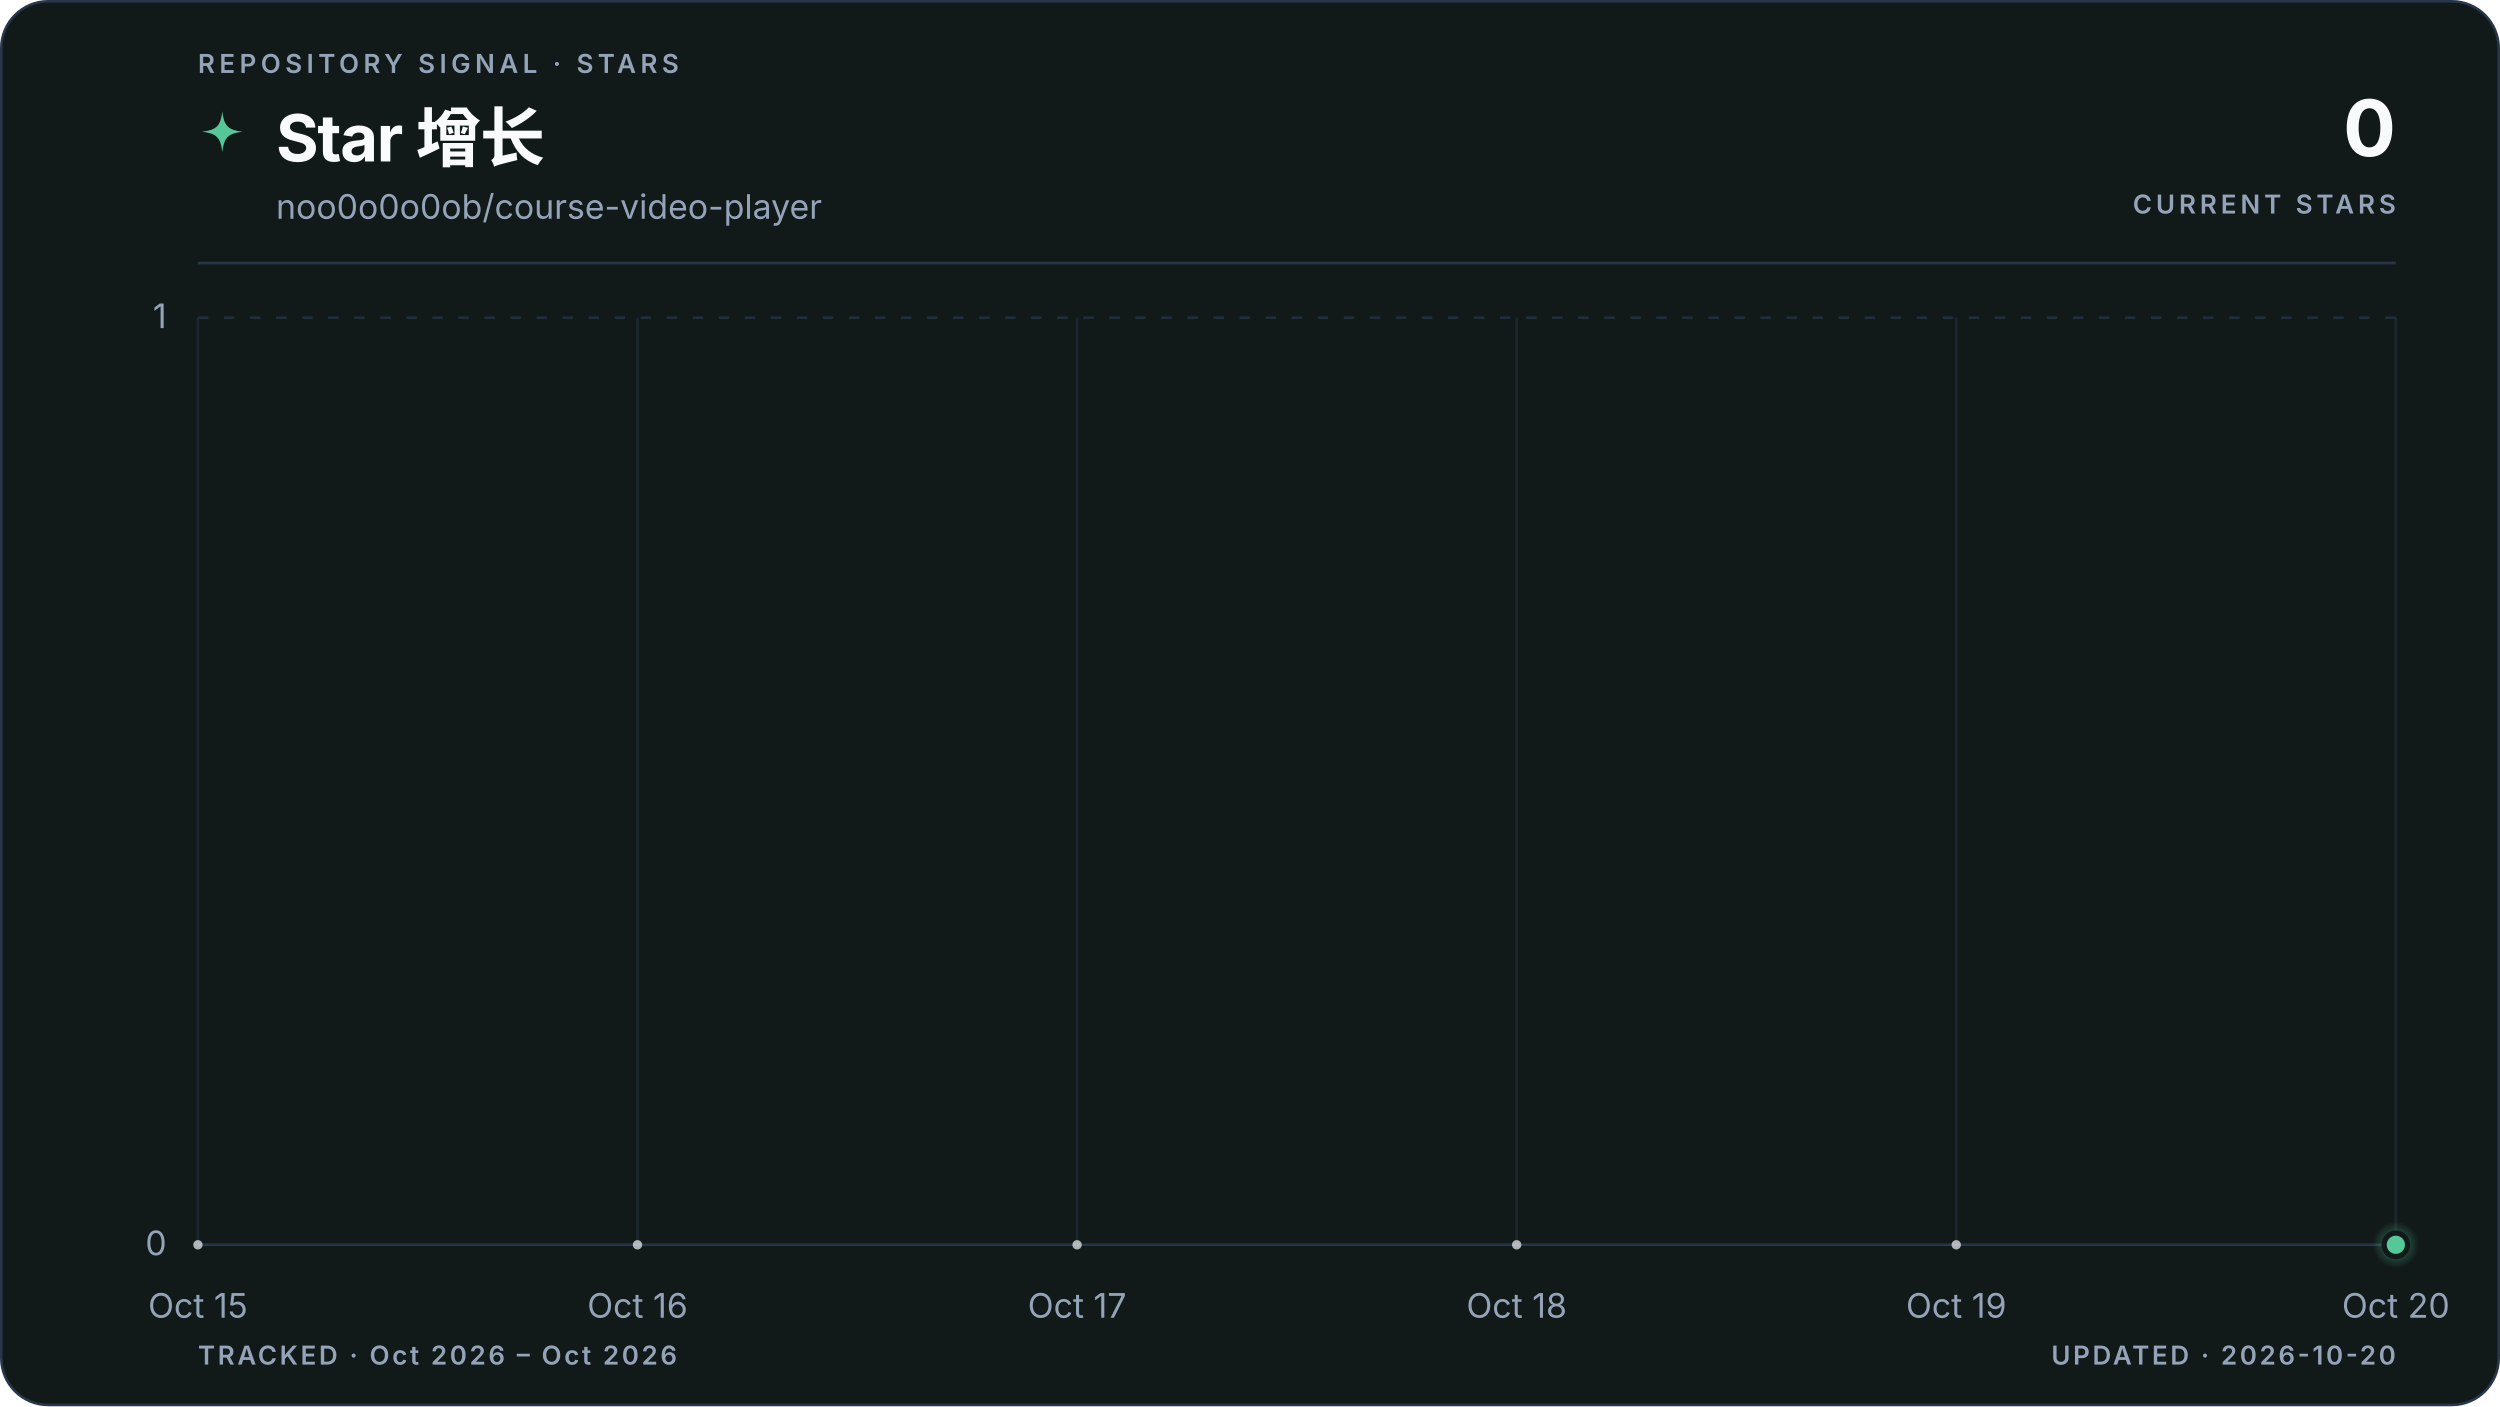
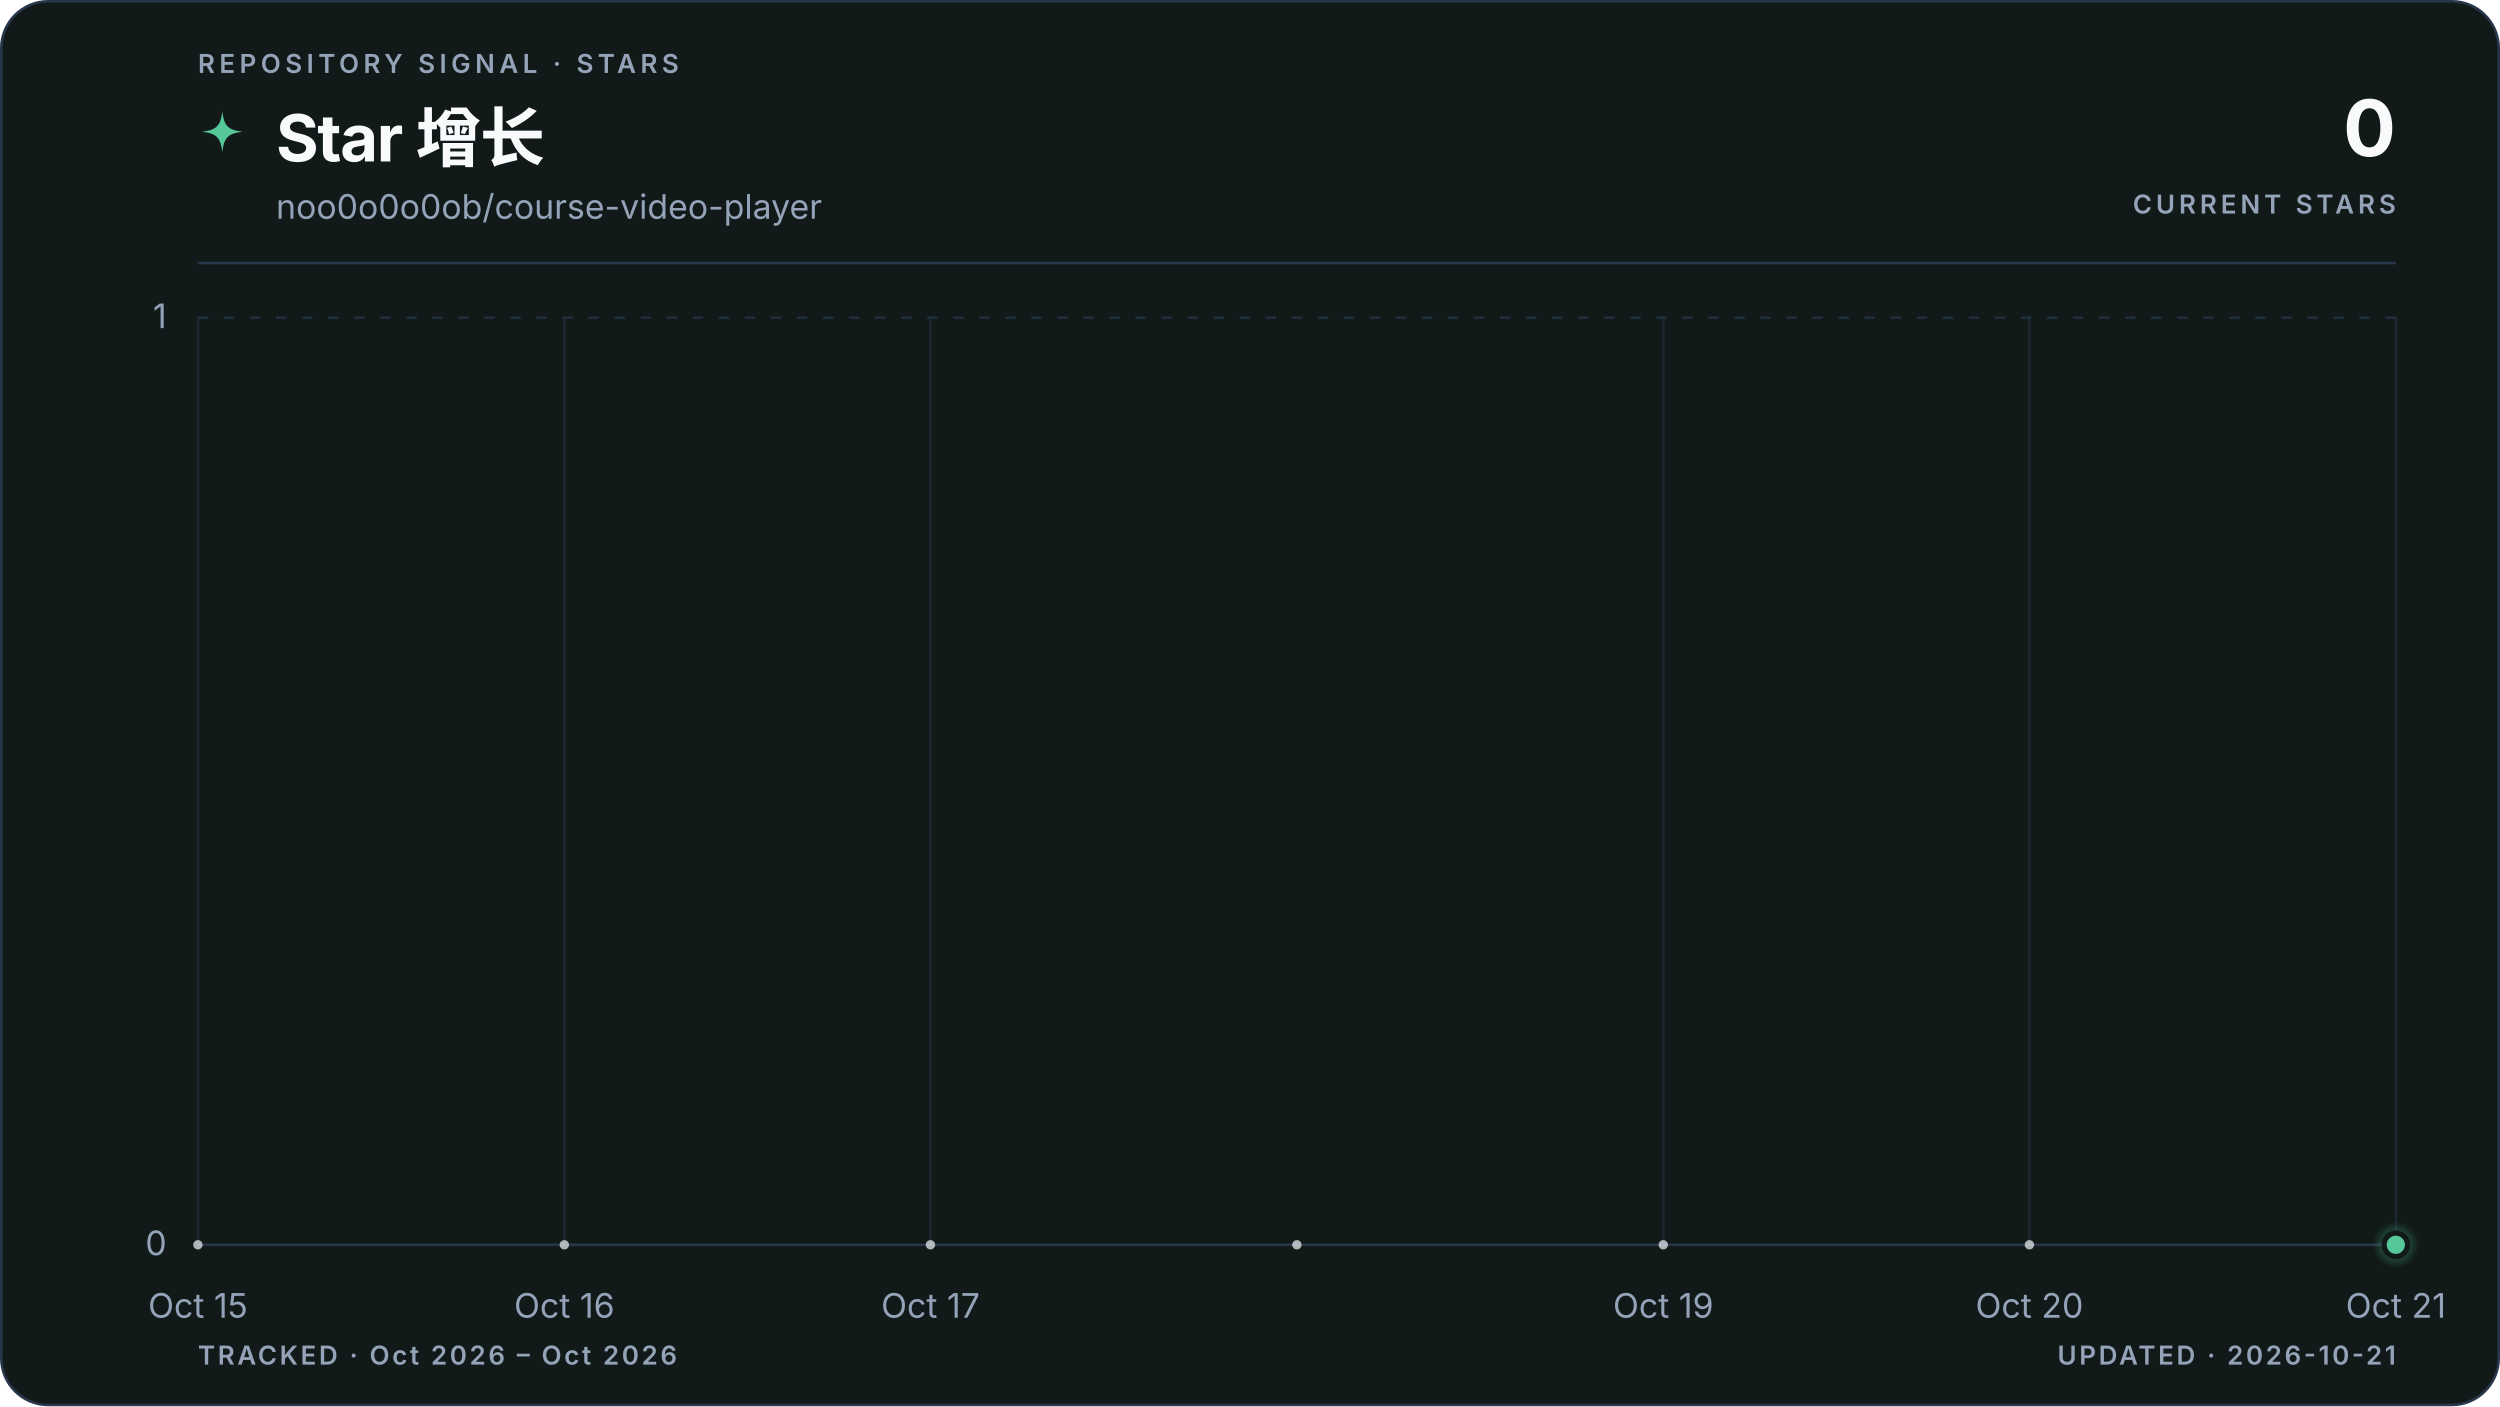
<svg xmlns="http://www.w3.org/2000/svg" viewBox="0 0 960 540" role="img" aria-labelledby="title description" data-style="gradient" data-variant="area" data-layout="editorial" data-animated="true">
  <defs>
    <linearGradient id="trend" x1="0" y1="0" x2="1" y2="0">
      <stop offset="0%" stop-color="#55c799" />
      <stop offset="100%" stop-color="#55c799" />
    </linearGradient>
    <linearGradient id="area" x1="0" y1="0" x2="0" y2="1">
      <stop offset="0%" stop-color="#55c799" stop-opacity="0.22" />
      <stop offset="55%" stop-color="#55c799" stop-opacity="0.06" />
      <stop offset="100%" stop-color="#55c799" stop-opacity="0" />
    </linearGradient>
    <radialGradient id="marker-halo" cx="50%" cy="50%" r="50%">
      <stop offset="0%" stop-color="#55c799" stop-opacity="0.55" />
      <stop offset="100%" stop-color="#55c799" stop-opacity="0" />
    </radialGradient>
  </defs>
  <style>
.trend-enter{transform-box:fill-box;transform-origin:center;animation:trend-enter 520ms cubic-bezier(0.16,1,0.3,1)}
.marker-enter{transform-box:fill-box;transform-origin:center;animation:marker-enter 320ms cubic-bezier(0.16,1,0.3,1) 200ms both}
.marker-pulse{transform-box:fill-box;transform-origin:center;animation:marker-pulse 2.6s ease-out infinite}
@keyframes trend-enter{from{opacity:.35;transform:translateY(10px)}to{opacity:1;transform:translateY(0)}}
@keyframes marker-enter{from{opacity:0;transform:scale(.4)}to{opacity:1;transform:scale(1)}}
@keyframes marker-pulse{0%{opacity:.5;transform:scale(.7)}70%,100%{opacity:0;transform:scale(2.1)}}
@media (prefers-reduced-motion:reduce){.trend-enter,.marker-enter,.marker-pulse{animation:none!important}}
@media (prefers-reduced-motion:reduce){.marker-pulse{opacity:0}}
</style>
  <rect x="0.5" y="0.5" width="959" height="539" fill="#111a19" stroke="#27364a" stroke-width="1" rx="18" />
  <text x="76" y="28" fill="#94a3b8" font-family="ui-sans-serif, system-ui, -apple-system, BlinkMacSystemFont, 'Segoe UI', sans-serif" font-size="10" font-weight="600" letter-spacing="1.7">REPOSITORY SIGNAL · STARS</text>
  <path d="M12 1c.8 7.1 2.9 9.2 10 10-7.1.8-9.2 2.9-10 10-.8-7.1-2.9-9.2-10-10 7.1-.8 9.2-2.9 10-10Z" transform="translate(76 42) scale(.78)" fill="url(#trend)" aria-hidden="true" />
  <text x="106" y="62" fill="#f8fafc" font-family="ui-sans-serif, system-ui, -apple-system, BlinkMacSystemFont, 'Segoe UI', sans-serif" font-size="25" font-weight="700" letter-spacing="-0.5">Star 增长</text>
  <text x="106" y="84" fill="#94a3b8" font-family="ui-sans-serif, system-ui, -apple-system, BlinkMacSystemFont, 'Segoe UI', sans-serif" font-size="13">noo0o0o0ob/course-video-player</text>
  <text x="920" y="60" fill="#f8fafc" font-family="ui-sans-serif, system-ui, -apple-system, BlinkMacSystemFont, 'Segoe UI', sans-serif" font-size="30" font-weight="700" letter-spacing="-0.6" text-anchor="end">0</text>
  <text x="920" y="82" fill="#94a3b8" font-family="ui-sans-serif, system-ui, -apple-system, BlinkMacSystemFont, 'Segoe UI', sans-serif" font-size="10" font-weight="600" letter-spacing="1.5" text-anchor="end">CURRENT STARS</text>
  <line x1="76" y1="101" x2="920" y2="101" stroke="#27364a" stroke-width="1" />
  <line x1="76" y1="478.0" x2="920" y2="478.0" stroke="#27364a" stroke-width="1" stroke-dasharray="0" opacity="1" />
  <text x="64" y="482.0" fill="#94a3b8" font-family="ui-sans-serif, system-ui, -apple-system, BlinkMacSystemFont, 'Segoe UI', sans-serif" font-size="13" text-anchor="end">0</text>
  <line x1="76" y1="122.0" x2="920" y2="122.0" stroke="#27364a" stroke-width="1" stroke-dasharray="4 6" opacity="0.7" />
  <text x="64" y="126.0" fill="#94a3b8" font-family="ui-sans-serif, system-ui, -apple-system, BlinkMacSystemFont, 'Segoe UI', sans-serif" font-size="13" text-anchor="end">1</text>
  <line x1="76.0" y1="122" x2="76.0" y2="478" stroke="#27364a" stroke-width="1" opacity="0.45" />
  <text x="76.0" y="506" fill="#94a3b8" font-family="ui-sans-serif, system-ui, -apple-system, BlinkMacSystemFont, 'Segoe UI', sans-serif" font-size="13" text-anchor="middle">Oct 15</text>
-   <line x1="244.8" y1="122" x2="244.8" y2="478" stroke="#27364a" stroke-width="1" opacity="0.45" />
-   <text x="244.8" y="506" fill="#94a3b8" font-family="ui-sans-serif, system-ui, -apple-system, BlinkMacSystemFont, 'Segoe UI', sans-serif" font-size="13" text-anchor="middle">Oct 16</text>
-   <line x1="413.6" y1="122" x2="413.6" y2="478" stroke="#27364a" stroke-width="1" opacity="0.45" />
-   <text x="413.6" y="506" fill="#94a3b8" font-family="ui-sans-serif, system-ui, -apple-system, BlinkMacSystemFont, 'Segoe UI', sans-serif" font-size="13" text-anchor="middle">Oct 17</text>
-   <line x1="582.4" y1="122" x2="582.4" y2="478" stroke="#27364a" stroke-width="1" opacity="0.45" />
-   <text x="582.4" y="506" fill="#94a3b8" font-family="ui-sans-serif, system-ui, -apple-system, BlinkMacSystemFont, 'Segoe UI', sans-serif" font-size="13" text-anchor="middle">Oct 18</text>
-   <line x1="751.2" y1="122" x2="751.2" y2="478" stroke="#27364a" stroke-width="1" opacity="0.45" />
-   <text x="751.2" y="506" fill="#94a3b8" font-family="ui-sans-serif, system-ui, -apple-system, BlinkMacSystemFont, 'Segoe UI', sans-serif" font-size="13" text-anchor="middle">Oct 19</text>
+   <line x1="216.7" y1="122" x2="216.7" y2="478" stroke="#27364a" stroke-width="1" opacity="0.45" />
+   <text x="216.7" y="506" fill="#94a3b8" font-family="ui-sans-serif, system-ui, -apple-system, BlinkMacSystemFont, 'Segoe UI', sans-serif" font-size="13" text-anchor="middle">Oct 16</text>
+   <line x1="357.3" y1="122" x2="357.3" y2="478" stroke="#27364a" stroke-width="1" opacity="0.45" />
+   <text x="357.3" y="506" fill="#94a3b8" font-family="ui-sans-serif, system-ui, -apple-system, BlinkMacSystemFont, 'Segoe UI', sans-serif" font-size="13" text-anchor="middle">Oct 17</text>
+   <line x1="638.7" y1="122" x2="638.7" y2="478" stroke="#27364a" stroke-width="1" opacity="0.45" />
+   <text x="638.7" y="506" fill="#94a3b8" font-family="ui-sans-serif, system-ui, -apple-system, BlinkMacSystemFont, 'Segoe UI', sans-serif" font-size="13" text-anchor="middle">Oct 19</text>
+   <line x1="779.3" y1="122" x2="779.3" y2="478" stroke="#27364a" stroke-width="1" opacity="0.45" />
+   <text x="779.3" y="506" fill="#94a3b8" font-family="ui-sans-serif, system-ui, -apple-system, BlinkMacSystemFont, 'Segoe UI', sans-serif" font-size="13" text-anchor="middle">Oct 20</text>
  <line x1="920.0" y1="122" x2="920.0" y2="478" stroke="#27364a" stroke-width="1" opacity="0.45" />
-   <text x="920.0" y="506" fill="#94a3b8" font-family="ui-sans-serif, system-ui, -apple-system, BlinkMacSystemFont, 'Segoe UI', sans-serif" font-size="13" text-anchor="middle">Oct 20</text>
+   <text x="920.0" y="506" fill="#94a3b8" font-family="ui-sans-serif, system-ui, -apple-system, BlinkMacSystemFont, 'Segoe UI', sans-serif" font-size="13" text-anchor="middle">Oct 21</text>
  <g class="trend-enter">
-     <path d="M 76.0 478.0 C 132.3 478.0, 188.5 478.0, 244.8 478.0 C 301.1 478.0, 357.3 478.0, 413.6 478.0 C 469.9 478.0, 526.1 478.0, 582.4 478.0 C 638.7 478.0, 694.9 478.0, 751.2 478.0 C 807.5 478.0, 863.7 478.0, 920.0 478.0 L 920.0 478.0 L 76.0 478.0 Z" fill="url(#area)" />
-     <path d="M 76.0 478.0 C 132.3 478.0, 188.5 478.0, 244.8 478.0 C 301.1 478.0, 357.3 478.0, 413.6 478.0 C 469.9 478.0, 526.1 478.0, 582.4 478.0 C 638.7 478.0, 694.9 478.0, 751.2 478.0 C 807.5 478.0, 863.7 478.0, 920.0 478.0" fill="none" stroke="url(#trend)" stroke-width="3" stroke-linecap="round" stroke-linejoin="round" />
-     <g data-point-count="5" fill="#f8fafc" opacity="0.68">
+     <path d="M 76.0 478.0 C 122.9 478.0, 169.8 478.0, 216.7 478.0 C 263.6 478.0, 310.4 478.0, 357.3 478.0 C 404.2 478.0, 451.1 478.0, 498.0 478.0 C 544.9 478.0, 591.8 478.0, 638.7 478.0 C 685.6 478.0, 732.4 478.0, 779.3 478.0 C 826.2 478.0, 873.1 478.0, 920.0 478.0 L 920.0 478.0 L 76.0 478.0 Z" fill="url(#area)" />
+     <path d="M 76.0 478.0 C 122.9 478.0, 169.8 478.0, 216.7 478.0 C 263.6 478.0, 310.4 478.0, 357.3 478.0 C 404.2 478.0, 451.1 478.0, 498.0 478.0 C 544.9 478.0, 591.8 478.0, 638.7 478.0 C 685.6 478.0, 732.4 478.0, 779.3 478.0 C 826.2 478.0, 873.1 478.0, 920.0 478.0" fill="none" stroke="url(#trend)" stroke-width="3" stroke-linecap="round" stroke-linejoin="round" />
+     <g data-point-count="6" fill="#f8fafc" opacity="0.68">
      <circle cx="76.0" cy="478.0" r="1.8" />
-       <circle cx="244.8" cy="478.0" r="1.8" />
-       <circle cx="413.6" cy="478.0" r="1.8" />
-       <circle cx="582.4" cy="478.0" r="1.8" />
-       <circle cx="751.2" cy="478.0" r="1.8" />
+       <circle cx="216.7" cy="478.0" r="1.8" />
+       <circle cx="357.3" cy="478.0" r="1.8" />
+       <circle cx="498.0" cy="478.0" r="1.8" />
+       <circle cx="638.7" cy="478.0" r="1.8" />
+       <circle cx="779.3" cy="478.0" r="1.8" />
    </g>
  </g>
  <g class="marker-enter">
    <circle class="marker-pulse" cx="920.0" cy="478.0" r="9" fill="url(#marker-halo)" />
    <circle cx="920.0" cy="478.0" r="4.5" fill="#55c799" stroke="#111a19" stroke-width="2" />
  </g>
  <text x="76" y="524" fill="#94a3b8" font-family="ui-sans-serif, system-ui, -apple-system, BlinkMacSystemFont, 'Segoe UI', sans-serif" font-size="10" font-weight="600" letter-spacing="1">TRACKED · Oct 2026 – Oct 2026</text>
-   <text x="920" y="524" fill="#94a3b8" font-family="ui-sans-serif, system-ui, -apple-system, BlinkMacSystemFont, 'Segoe UI', sans-serif" font-size="10" font-weight="600" letter-spacing="1" text-anchor="end">UPDATED · 2026-10-20</text>
+   <text x="920" y="524" fill="#94a3b8" font-family="ui-sans-serif, system-ui, -apple-system, BlinkMacSystemFont, 'Segoe UI', sans-serif" font-size="10" font-weight="600" letter-spacing="1" text-anchor="end">UPDATED · 2026-10-21</text>
</svg>
